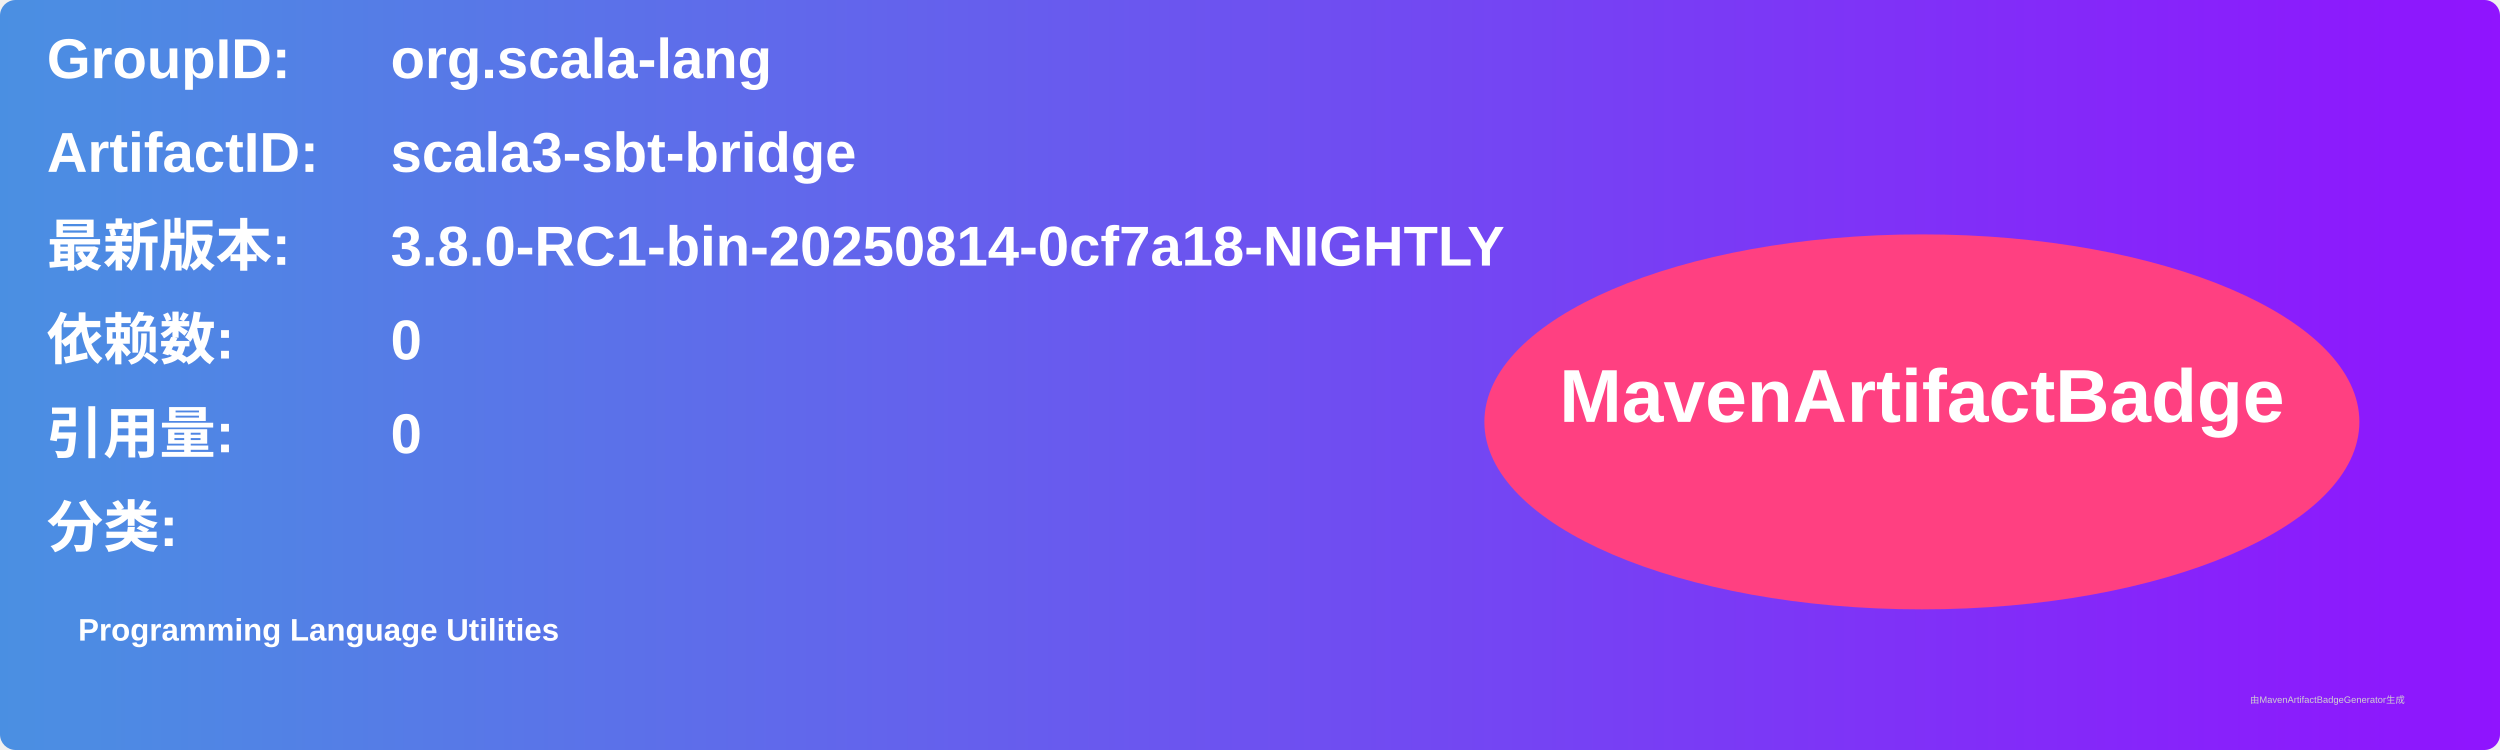
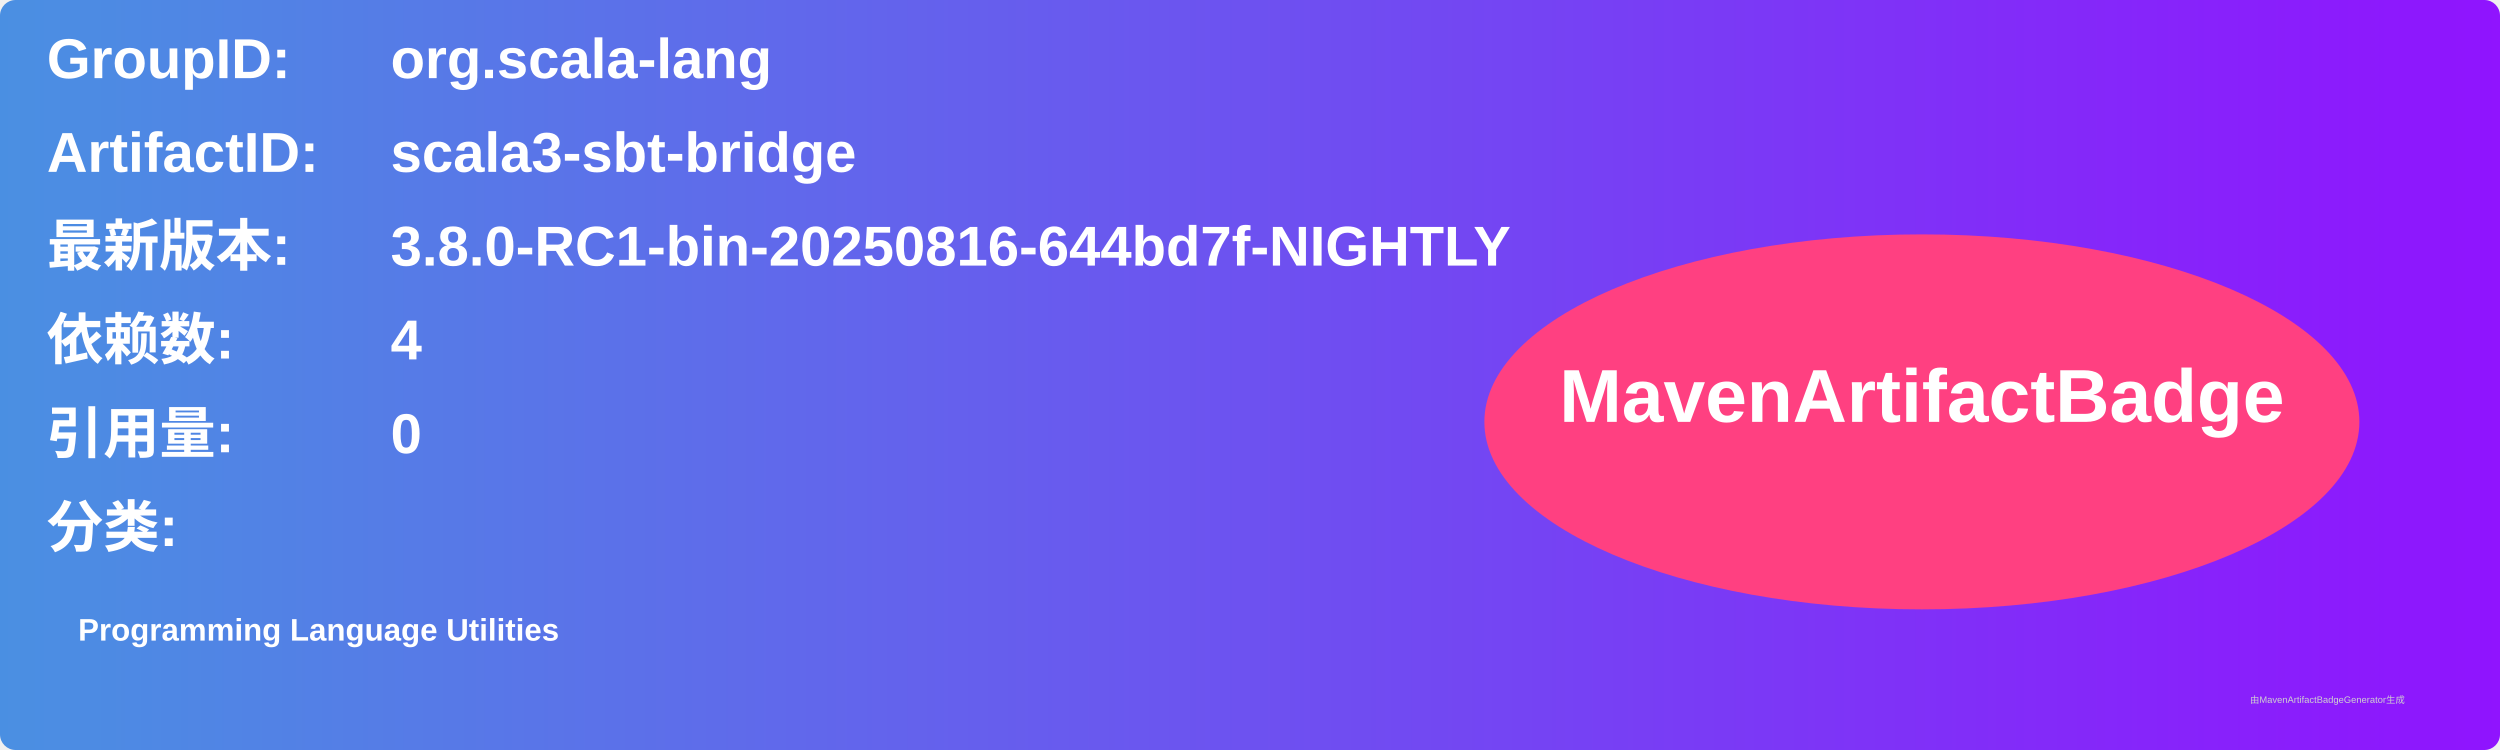
<svg xmlns="http://www.w3.org/2000/svg" width="800" height="240" viewBox="0 0 800 240">
  <linearGradient id="grad" x1="0%" y1="0%" x2="100%" y2="0%">
    <stop offset="0%" stop-color="#4a90e2" />
    <stop offset="100%" stop-color="#9013fe" />
  </linearGradient>
  <rect width="100%" height="100%" rx="5" ry="5" fill="url(#grad)" />
  <g transform="translate(15, 15)">
    <text x="0" y="10" font-family="Arial" font-size="18" fill="white" font-weight="bold" width="260">GroupID:</text>
    <text x="110" y="10" font-family="Arial" font-size="18" fill="white" font-weight="bold" width="460">org.scala-lang</text>
    <text x="0" y="40" font-family="Arial" font-size="18" fill="white" font-weight="bold" width="260">ArtifactID:</text>
    <text x="110" y="40" font-family="Arial" font-size="18" fill="white" font-weight="bold" width="460">scala3-sbt-bridge</text>
    <text x="0" y="70" font-family="Arial" font-size="18" fill="white" font-weight="bold">最新版本:</text>
    <text x="110" y="70" font-family="Arial" font-size="18" fill="white" font-weight="bold">
-       <tspan font-weight="bold">3.8.0-RC1-bin-20250814-0cf7a18-NIGHTLY</tspan>
+       <tspan font-weight="bold">3.8.0-RC1-bin-20250816-644bd7f-NIGHTLY</tspan>
    </text>
    <text x="0" y="100" font-family="Arial" font-size="18" fill="white" font-weight="bold">依赖数: </text>
    <text x="110" y="100" font-family="Arial" font-size="18" fill="white">
-       <tspan font-weight="bold">0</tspan>
+       <tspan font-weight="bold">4</tspan>
    </text>
    <text x="0" y="130" font-family="Arial" font-size="18" fill="white" font-weight="bold">引用量: </text>
    <text x="110" y="130" font-family="Arial" font-size="18" fill="white">
      <tspan font-weight="bold">0</tspan>
    </text>
    <text x="0" y="160" font-family="Arial" font-size="18" fill="white" font-weight="bold">分类:</text>
    <text x="10" y="190" font-family="Arial" font-size="10" fill="white">
      <tspan font-weight="bold">Programming Language Utilities</tspan>
    </text>
    <ellipse cx="600" cy="120" rx="140" ry="60" fill="#ff4081" />
    <text x="600" y="120" text-anchor="middle" font-family="Arial" font-size="24" fill="white" font-weight="bold">MavenArtifactBadge</text>
  </g>
  <text x="720" y="225" font-family="Arial" font-size="3" fill="#d0d0d0">由MavenArtifactBadgeGenerator生成</text>
</svg>
